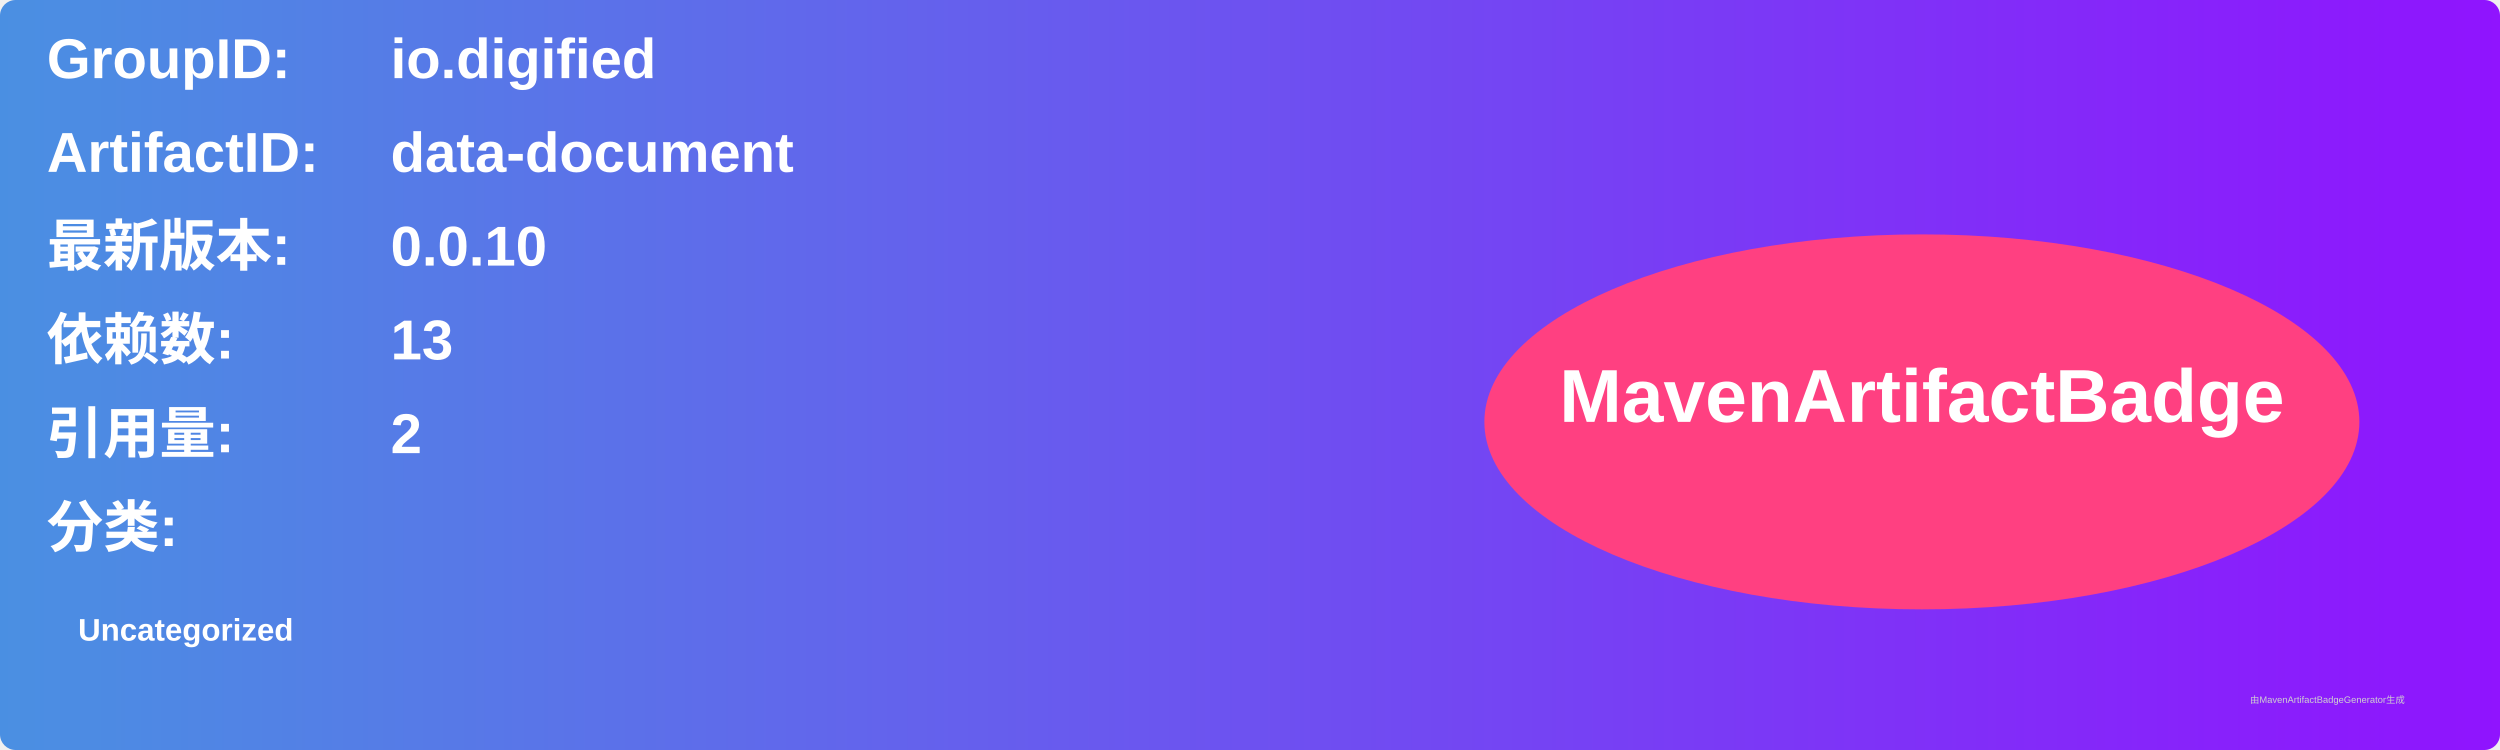
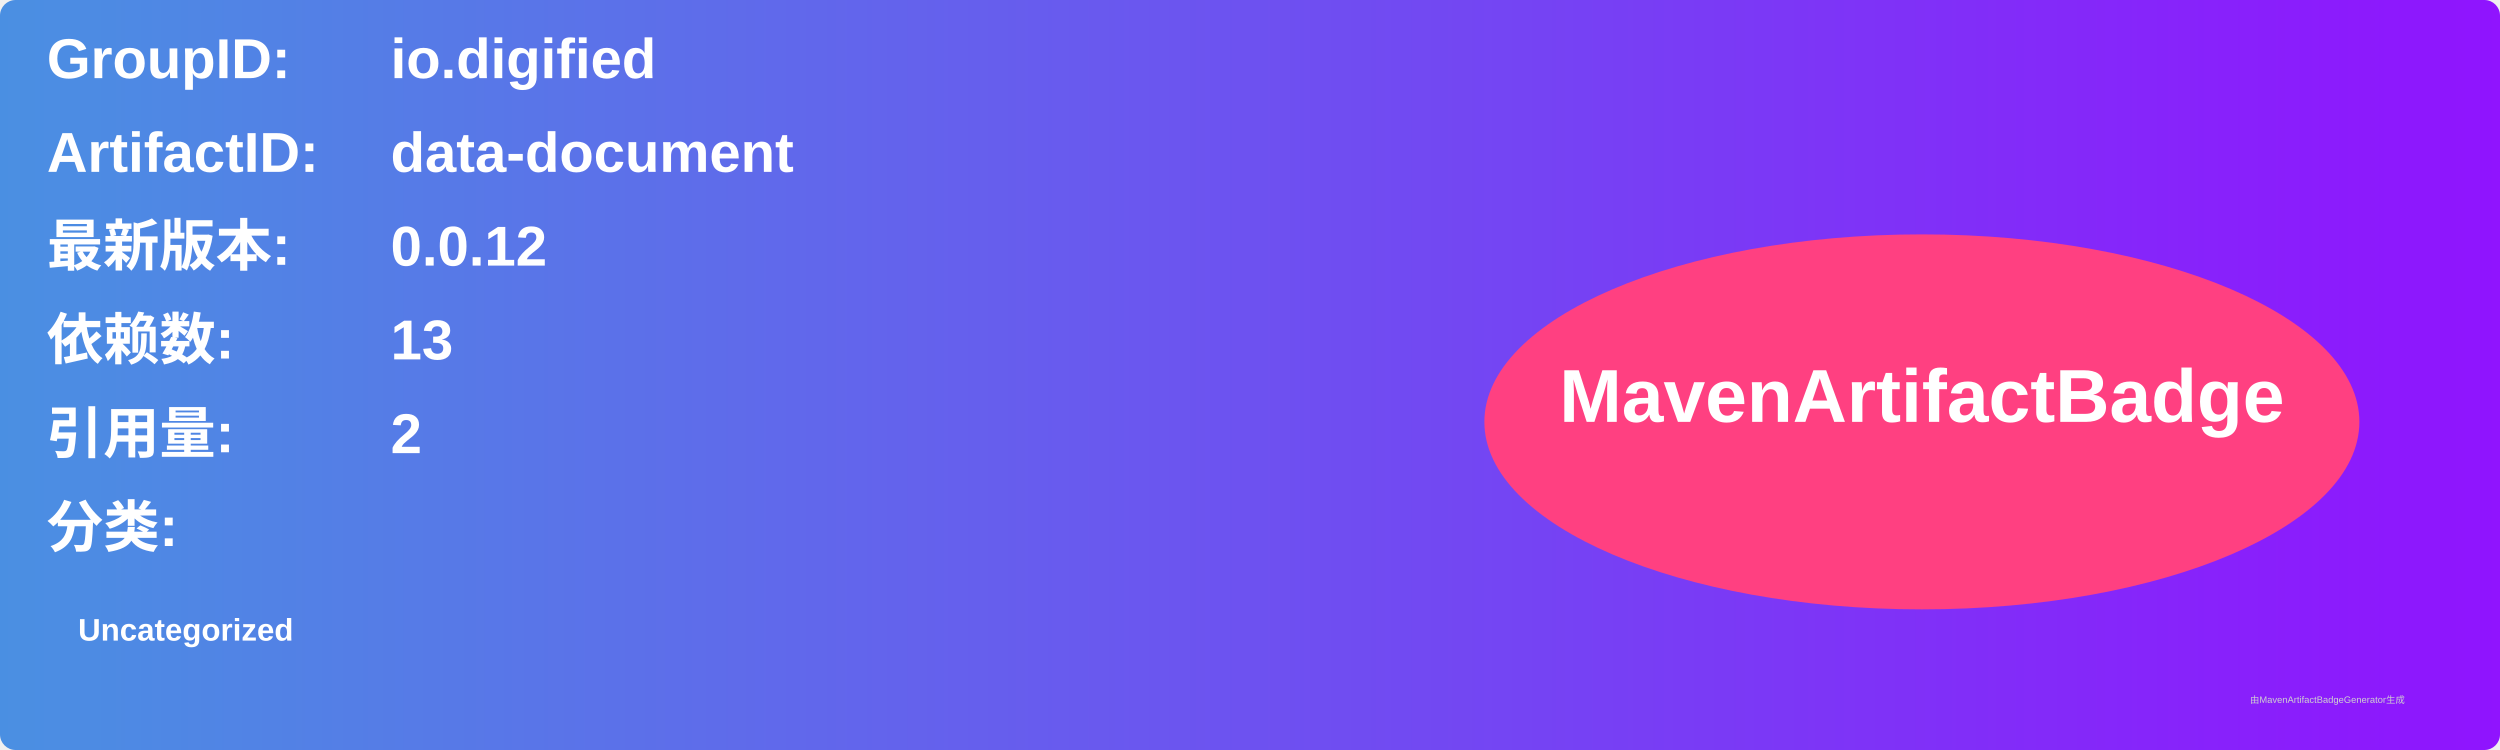
<svg xmlns="http://www.w3.org/2000/svg" width="800" height="240" viewBox="0 0 800 240">
  <linearGradient id="grad" x1="0%" y1="0%" x2="100%" y2="0%">
    <stop offset="0%" stop-color="#4a90e2" />
    <stop offset="100%" stop-color="#9013fe" />
  </linearGradient>
  <rect width="100%" height="100%" rx="5" ry="5" fill="url(#grad)" />
  <g transform="translate(15, 15)">
    <text x="0" y="10" font-family="Arial" font-size="18" fill="white" font-weight="bold" width="260">GroupID:</text>
    <text x="110" y="10" font-family="Arial" font-size="18" fill="white" font-weight="bold" width="460">io.digified</text>
    <text x="0" y="40" font-family="Arial" font-size="18" fill="white" font-weight="bold" width="260">ArtifactID:</text>
    <text x="110" y="40" font-family="Arial" font-size="18" fill="white" font-weight="bold" width="460">data-document</text>
    <text x="0" y="70" font-family="Arial" font-size="18" fill="white" font-weight="bold">最新版本:</text>
    <text x="110" y="70" font-family="Arial" font-size="18" fill="white" font-weight="bold">
-       <tspan font-weight="bold">0.0.10</tspan>
+       <tspan font-weight="bold">0.0.12</tspan>
    </text>
    <text x="0" y="100" font-family="Arial" font-size="18" fill="white" font-weight="bold">依赖数: </text>
    <text x="110" y="100" font-family="Arial" font-size="18" fill="white">
      <tspan font-weight="bold">13</tspan>
    </text>
    <text x="0" y="130" font-family="Arial" font-size="18" fill="white" font-weight="bold">引用量: </text>
    <text x="110" y="130" font-family="Arial" font-size="18" fill="white">
      <tspan font-weight="bold">2</tspan>
    </text>
    <text x="0" y="160" font-family="Arial" font-size="18" fill="white" font-weight="bold">分类:</text>
    <text x="10" y="190" font-family="Arial" font-size="10" fill="white">
      <tspan font-weight="bold">Uncategorized</tspan>
    </text>
    <ellipse cx="600" cy="120" rx="140" ry="60" fill="#ff4081" />
    <text x="600" y="120" text-anchor="middle" font-family="Arial" font-size="24" fill="white" font-weight="bold">MavenArtifactBadge</text>
  </g>
  <text x="720" y="225" font-family="Arial" font-size="3" fill="#d0d0d0">由MavenArtifactBadgeGenerator生成</text>
</svg>
